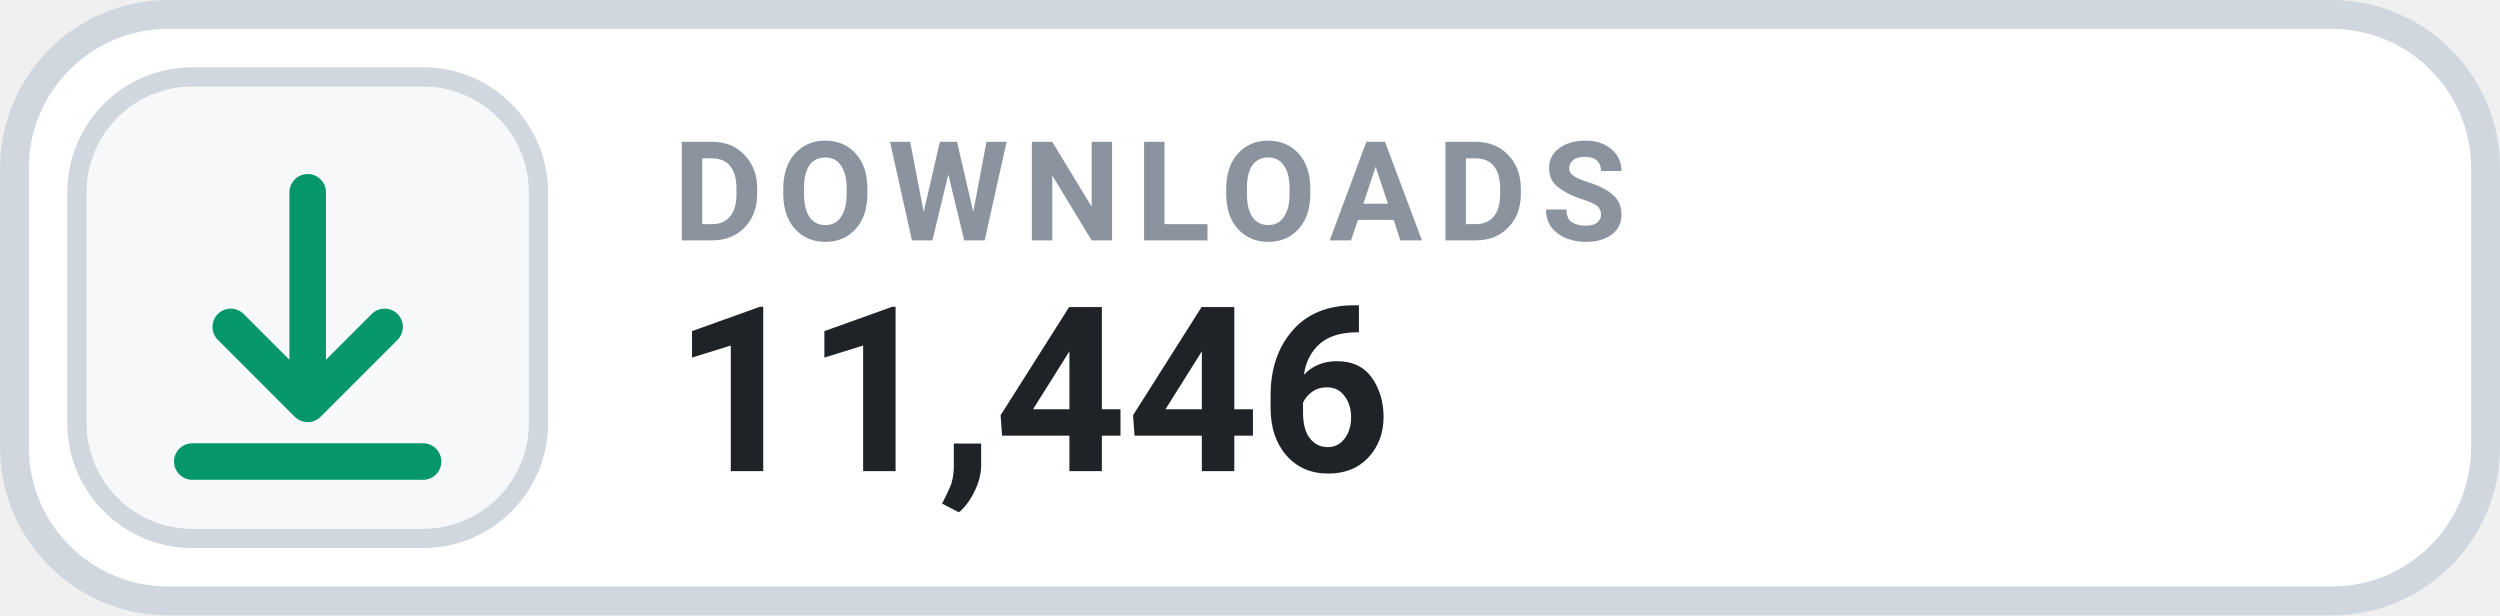
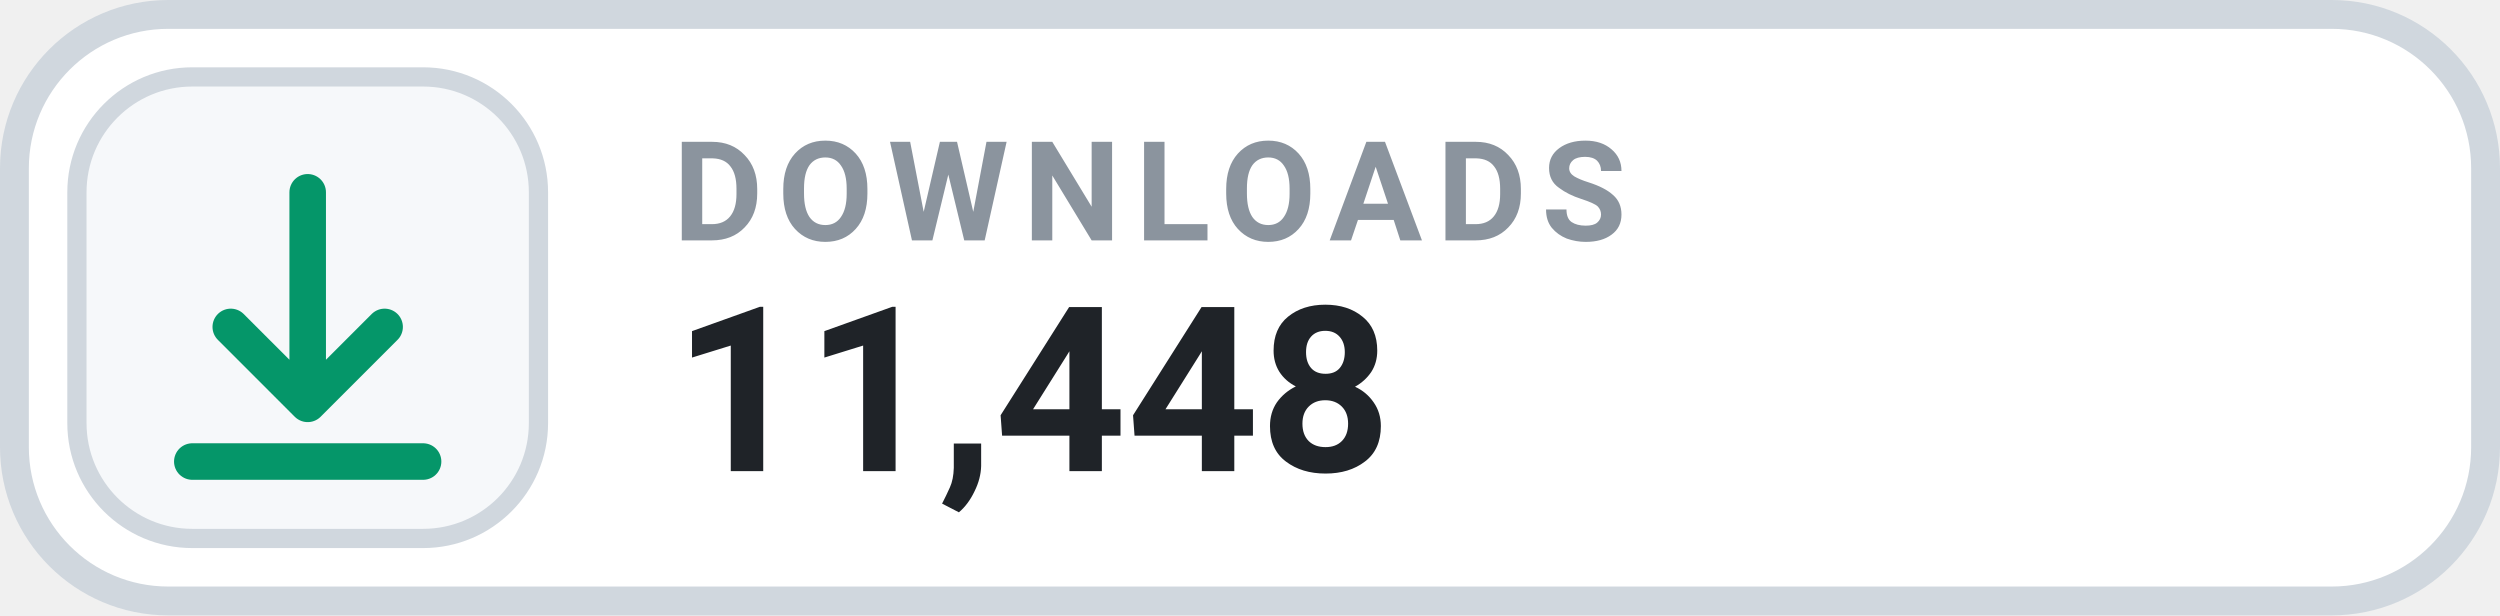
- <svg xmlns="http://www.w3.org/2000/svg" width="130" height="32" viewBox="0 0 130 32" role="img" aria-label="DOWNLOADS 11,446">
+ <svg xmlns="http://www.w3.org/2000/svg" width="130" height="32" viewBox="0 0 130 32" role="img" aria-label="DOWNLOADS 11,448">
  <rect x=".75" y=".75" width="128.5" height="30.5" rx="8" fill="#FFFFFF" stroke="#D0D7DE" stroke-width="1.5" />
  <rect x="4" y="4" width="24" height="24" rx="6" fill="#F6F8FA" stroke="#D0D7DE" stroke-width="1" />
  <g transform="translate(16 16)" style="color:#059669;">
    <path d="M0 -6 v11 m0 0 l4 -4 m-4 4 l-4 -4 M-6 8 h12" fill="none" stroke="currentColor" stroke-width="1.9" stroke-linecap="round" stroke-linejoin="round" />
  </g>
  <text x="35" y="12.5" fill="#8B949E" font-family="-apple-system,BlinkMacSystemFont,'Segoe UI',Roboto,Helvetica,Arial,sans-serif" font-size="7.2" font-weight="700" letter-spacing=".75">DOWNLOADS</text>
-   <text x="35" y="24.5" fill="#1F2328" font-family="-apple-system,BlinkMacSystemFont,'Segoe UI',Roboto,Helvetica,Arial,sans-serif" font-size="12" font-weight="700">11,446</text>
+   <text x="35" y="24.5" fill="#1F2328" font-family="-apple-system,BlinkMacSystemFont,'Segoe UI',Roboto,Helvetica,Arial,sans-serif" font-size="12" font-weight="700">11,448</text>
</svg>
